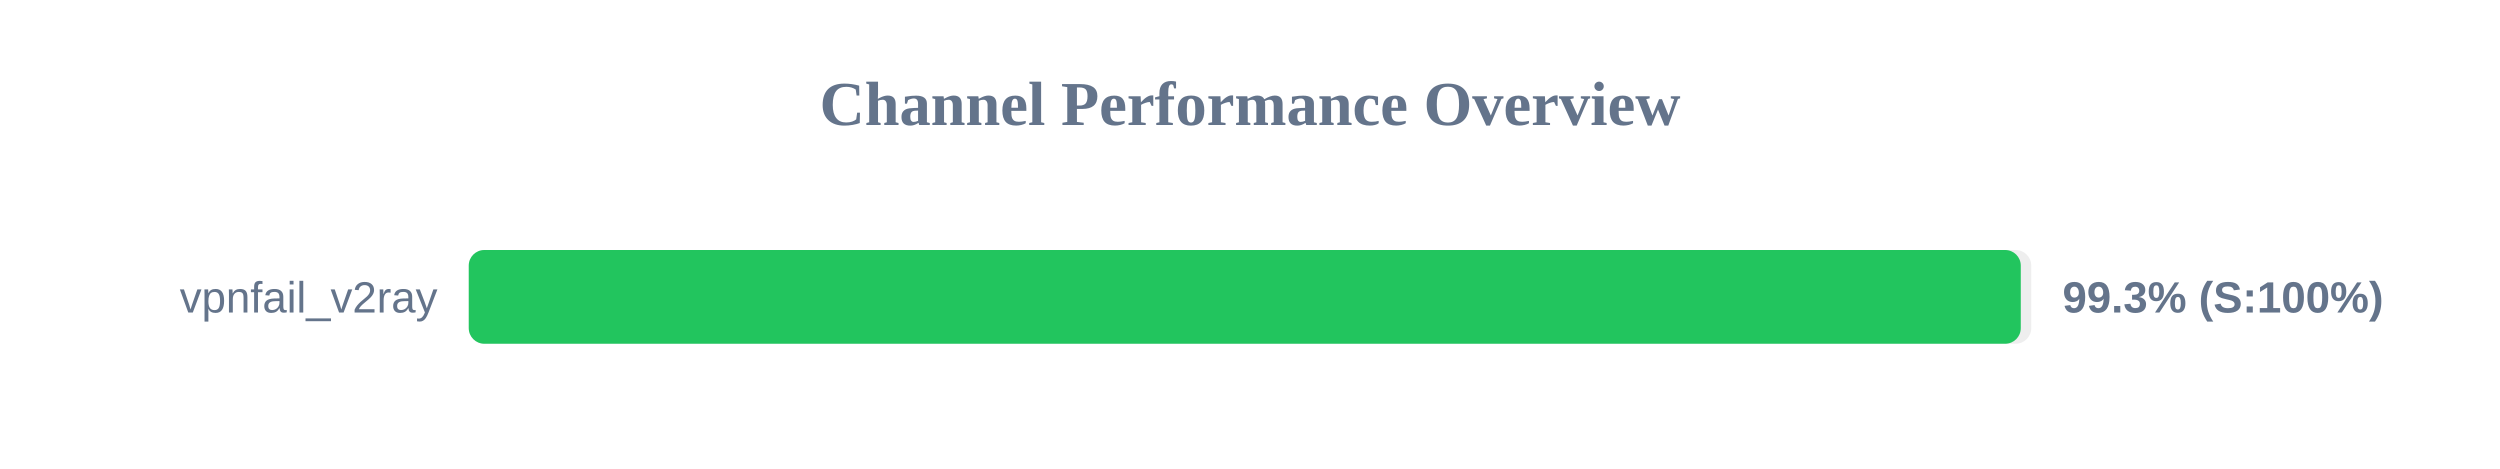
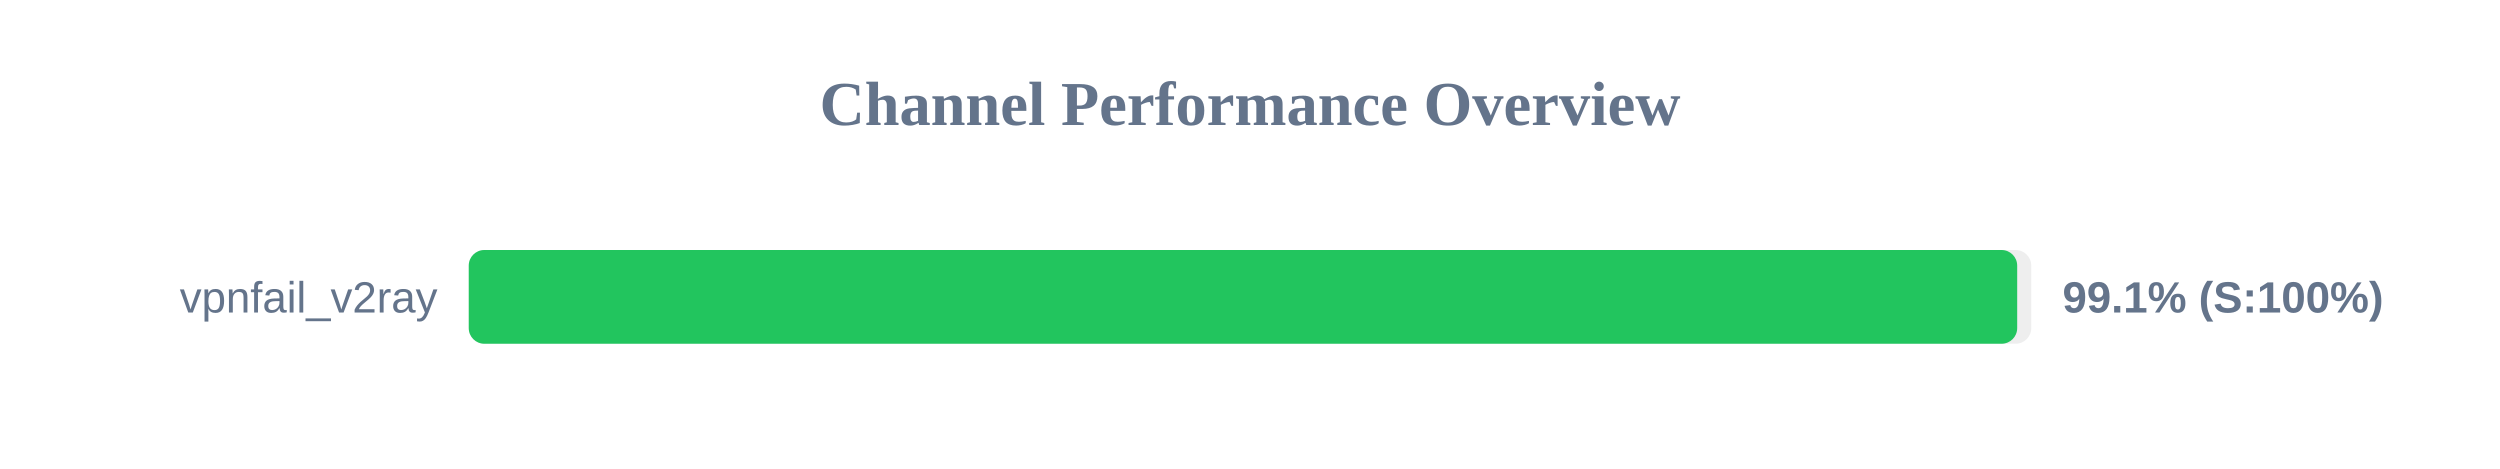
<svg xmlns="http://www.w3.org/2000/svg" width="800" height="150" version="1.1">
  <style>
        .row { font: 14px Arial; fill: #64748b; }
        .score { font: bold 14px Arial; fill: #64748b; }
    </style>
  <text x="400" y="40" text-anchor="middle" font-size="20px" font-weight="bold" fill="#64748b">Channel Performance Overview</text>
  <rect x="150" y="80" width="500" height="30" fill="#eee" rx="5" />
-   <rect x="150" y="80" width="496.65" height="30" fill="#22c55e" rx="5" />
+   <rect x="150" y="80" width="495.5" height="30" fill="#22c55e" rx="5" />
  <text x="140" y="100" text-anchor="end" class="row">vpnfail_v2ray</text>
-   <text x="660" y="100" text-anchor="start" class="score">99.3% (S:100%)</text>
+   <text x="660" y="100" text-anchor="start" class="score">99.1% (S:100%)</text>
</svg>
